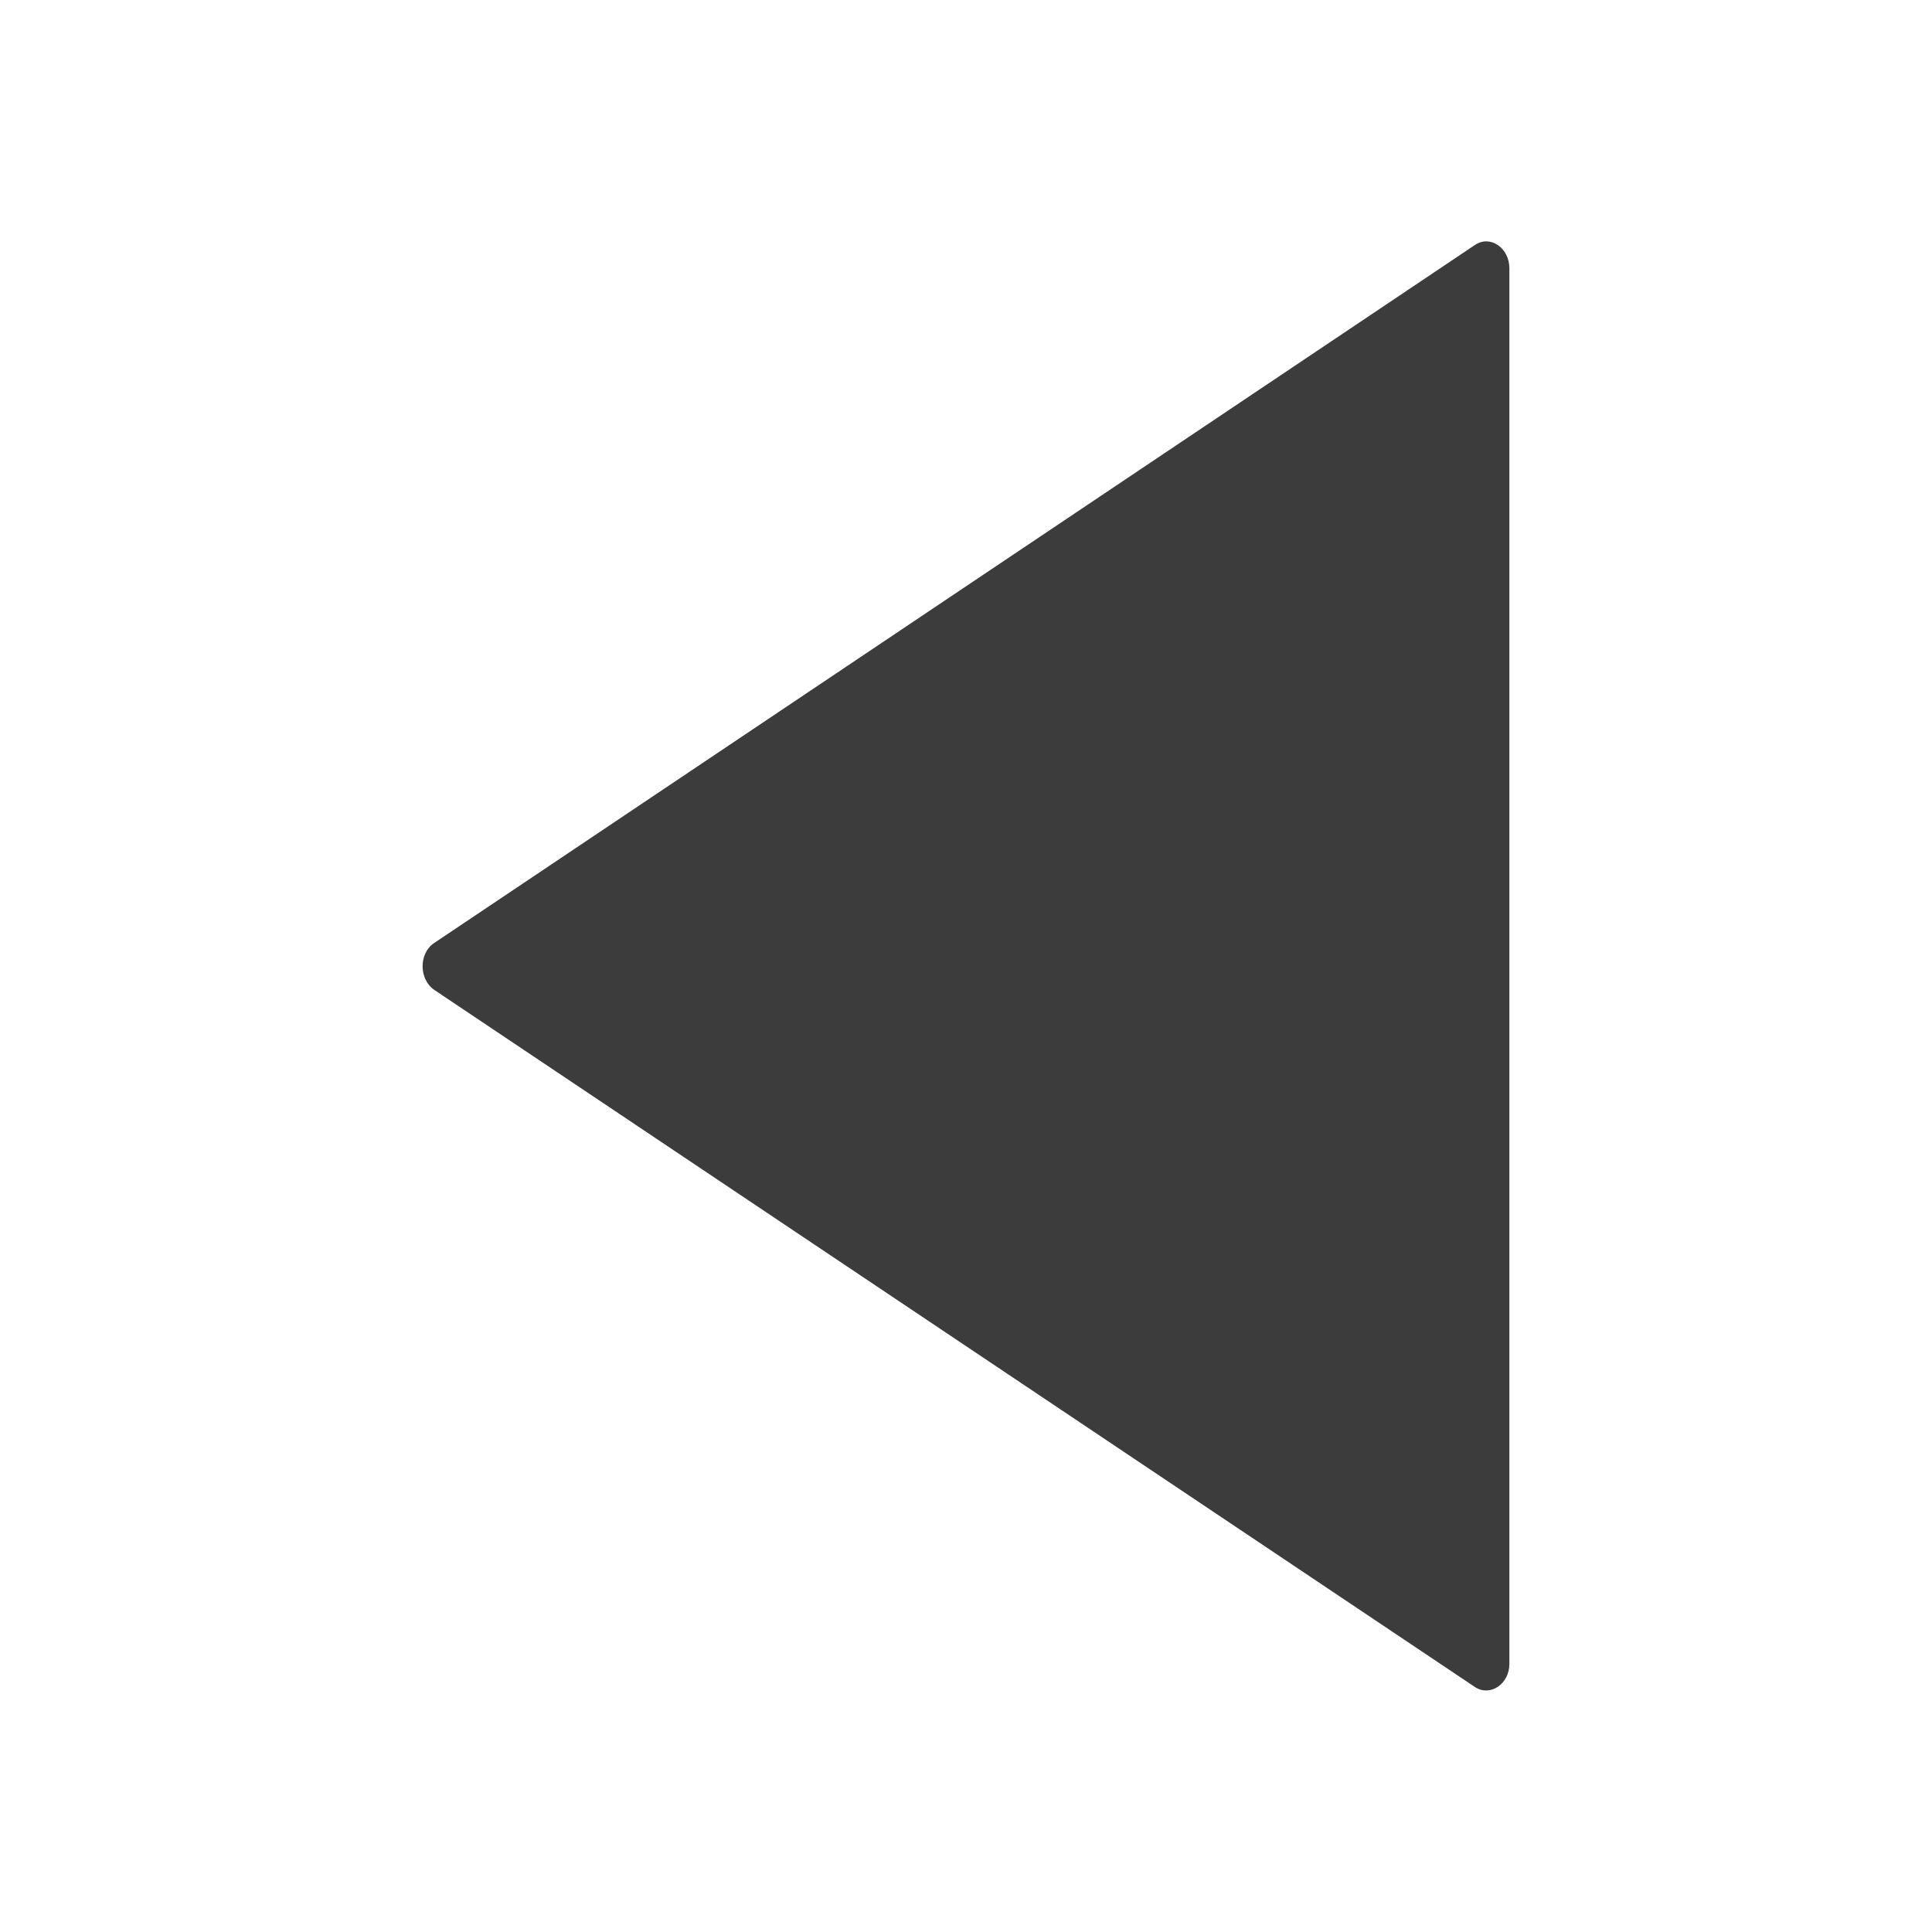
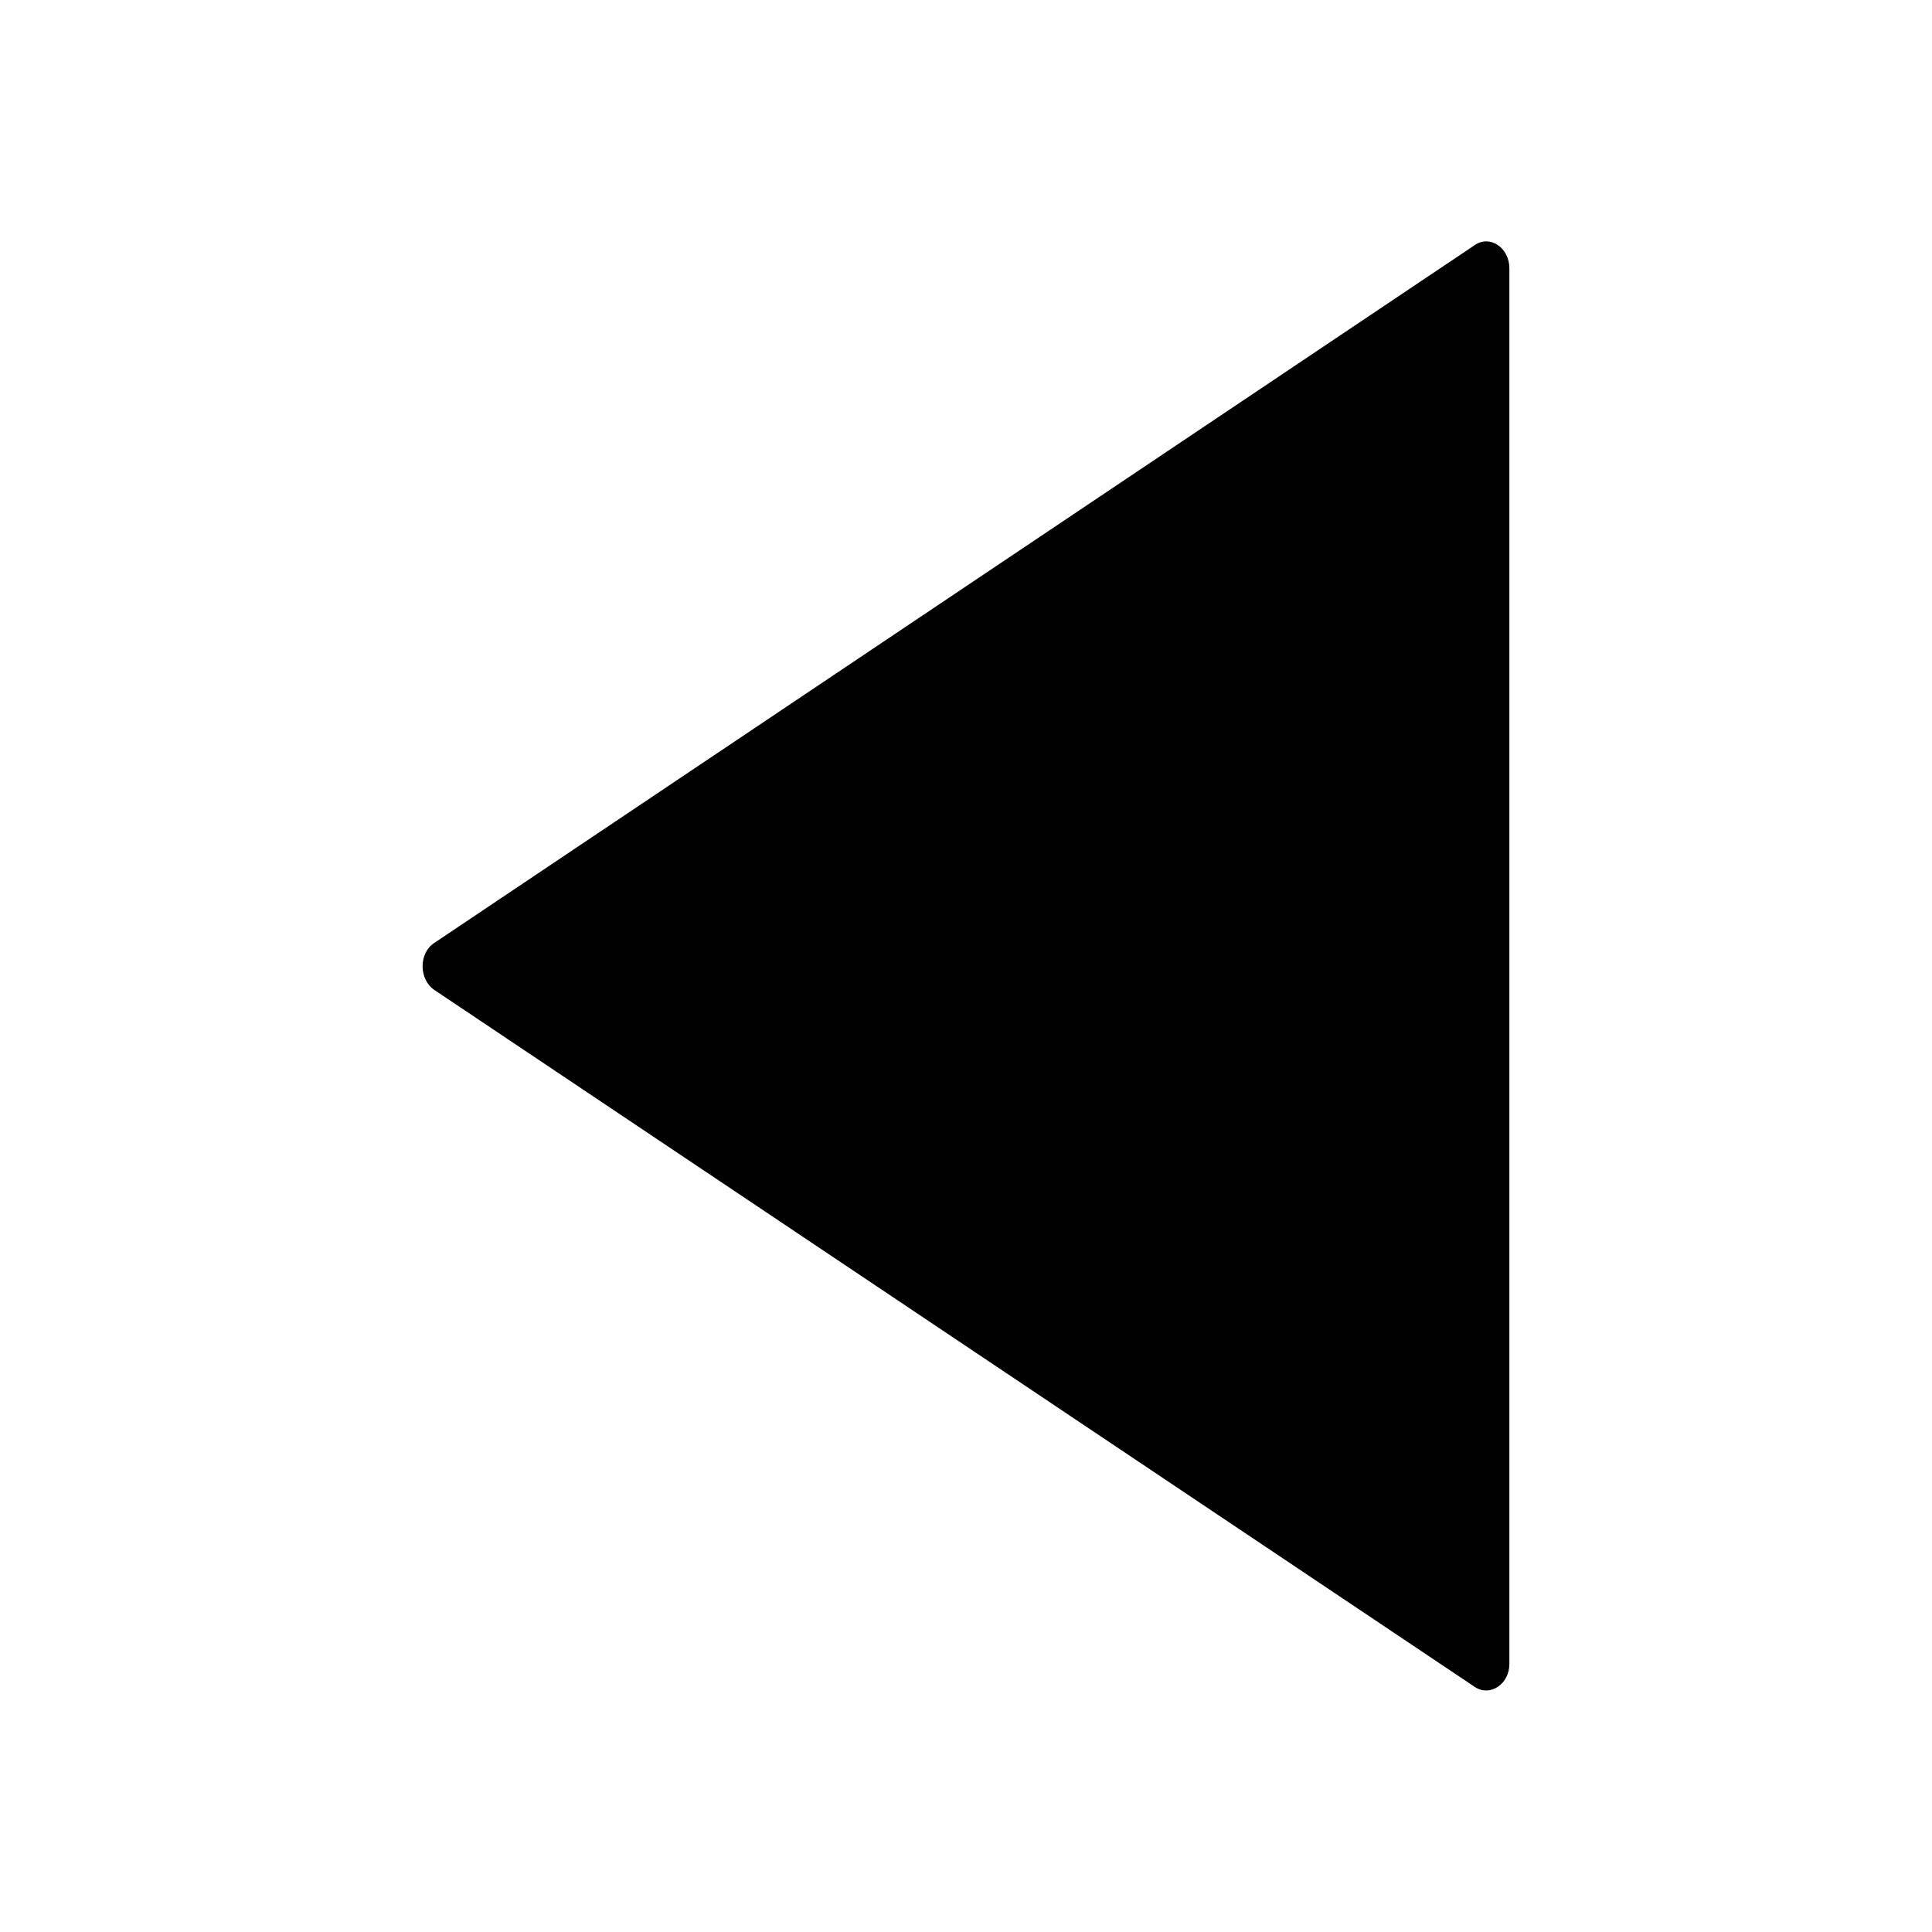
- <svg xmlns="http://www.w3.org/2000/svg" width="16" height="16" fill="none" viewBox="0 0 16 16">
-   <path fill="#3D3C3C" d="m3.595 8.197 8.618 5.773c.126.085.287-.022.287-.19V2.222c0-.17-.16-.28-.287-.192L3.595 7.81c-.127.084-.127.298 0 .387Z" />
+ <svg xmlns="http://www.w3.org/2000/svg" width="16" height="16" fill="currentColor" viewBox="0 0 16 16">
+   <path d="m3.595 8.197 8.618 5.773c.126.085.287-.022.287-.19V2.222c0-.17-.16-.28-.287-.192L3.595 7.81c-.127.084-.127.298 0 .387Z" />
</svg>
